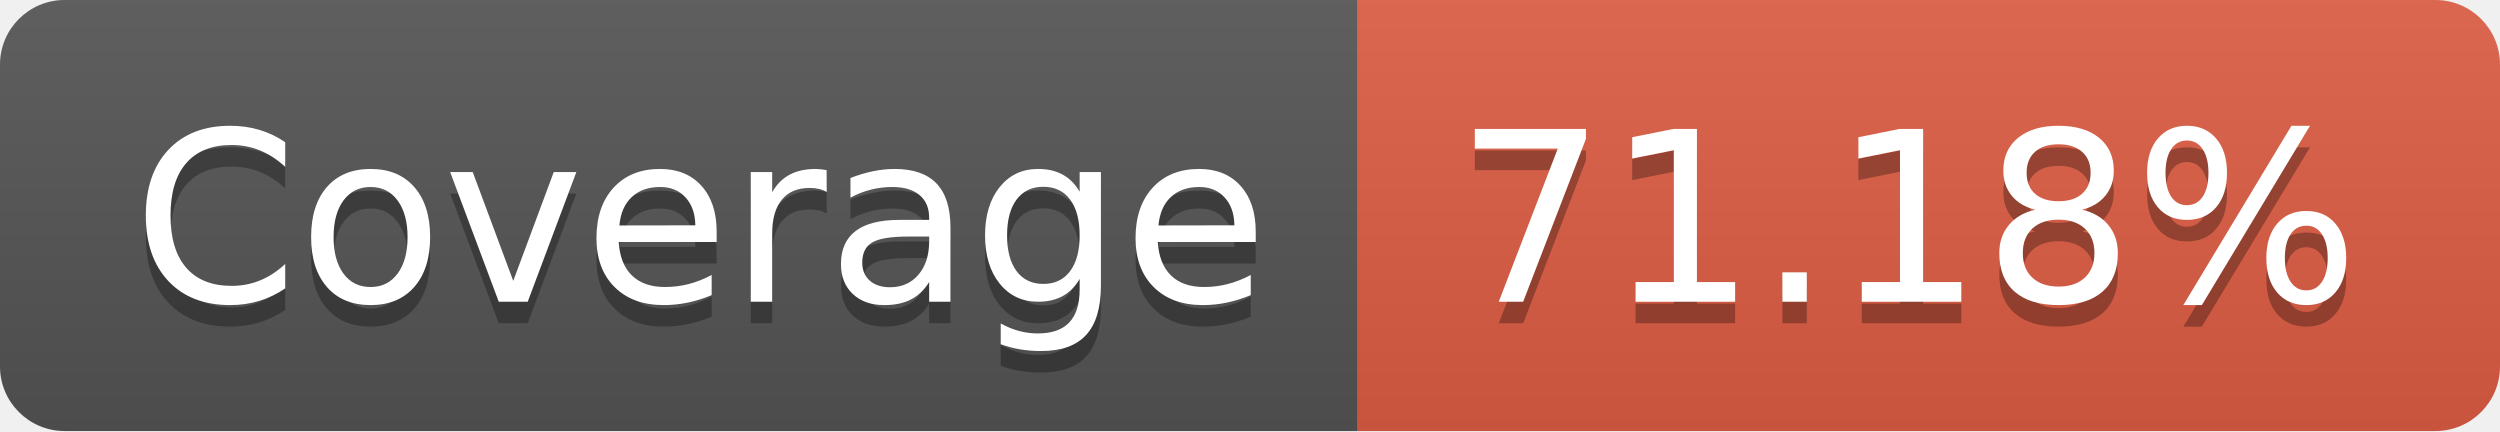
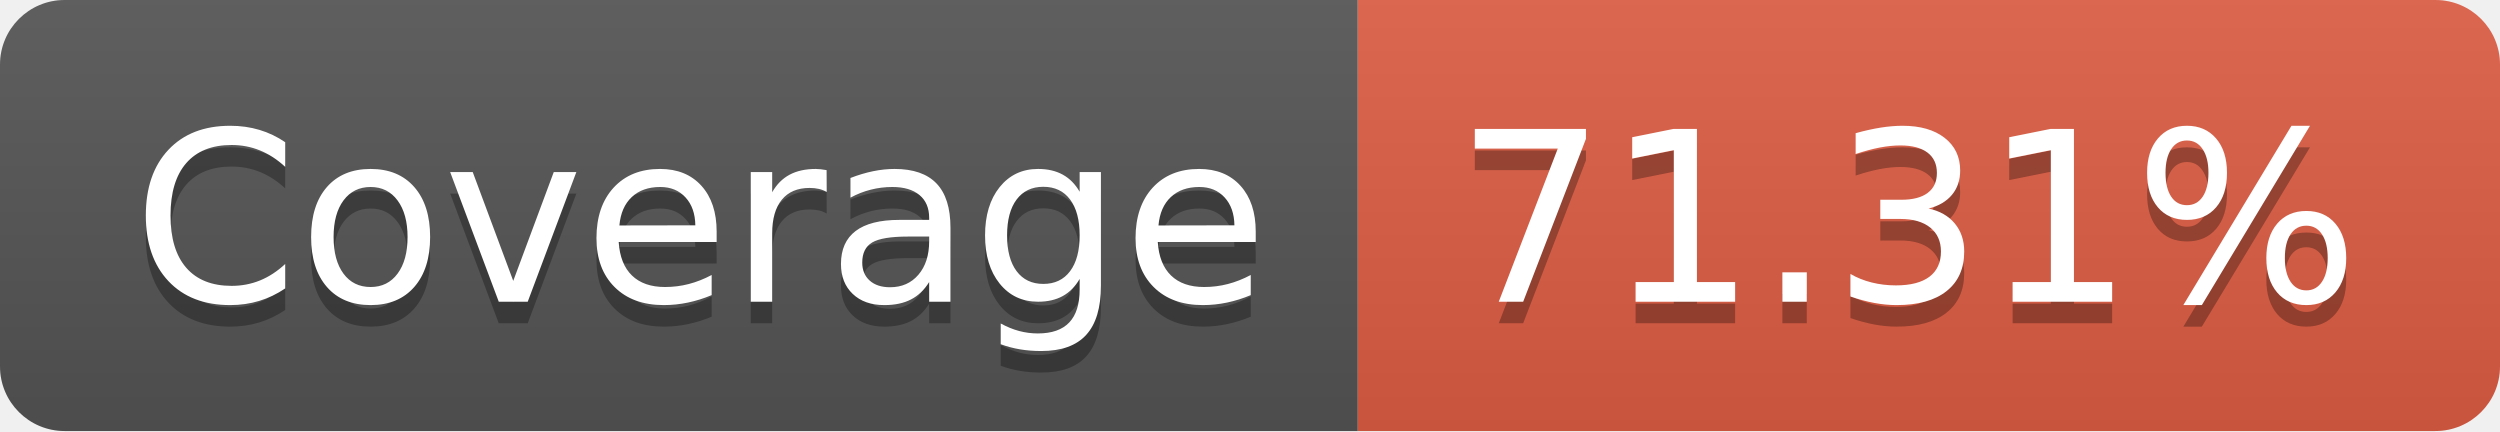
- <svg xmlns="http://www.w3.org/2000/svg" width="116" height="20" role="img" aria-label="Coverage: 71.18%">
+ <svg xmlns="http://www.w3.org/2000/svg" width="116" height="20" role="img" aria-label="Coverage: 71.31%">
  <linearGradient id="s" x2="0" y2="100%">
    <stop offset="0" stop-color="#bbb" stop-opacity=".1" />
    <stop offset="1" stop-opacity=".1" />
  </linearGradient>
  <clipPath id="r">
    <rect width="116" height="20" rx="3" fill="#fff" />
  </clipPath>
  <g clip-path="url(#r)">
    <rect width="63" height="20" fill="#555" />
    <rect x="63" width="53" height="20" fill="#e05d44" />
    <rect width="116" height="20" fill="url(#s)" />
  </g>
  <g fill="#fff" text-anchor="middle" font-family="Verdana,Geneva,DejaVu Sans,sans-serif" text-rendering="geometricPrecision" font-size="110">
    <text aria-hidden="true" x="325" y="150" fill="#010101" fill-opacity=".3" transform="scale(.1)" textLength="530">Coverage</text>
    <text x="325" y="140" transform="scale(.1)" fill="#fff" textLength="530">Coverage</text>
-     <text aria-hidden="true" x="885" y="150" fill="#010101" fill-opacity=".3" transform="scale(.1)" textLength="430">71.18%</text>
-     <text x="885" y="140" transform="scale(.1)" fill="#fff" textLength="430">71.18%</text>
+     <text aria-hidden="true" x="885" y="150" fill="#010101" fill-opacity=".3" transform="scale(.1)" textLength="430">71.31%</text>
+     <text x="885" y="140" transform="scale(.1)" fill="#fff" textLength="430">71.31%</text>
  </g>
</svg>
